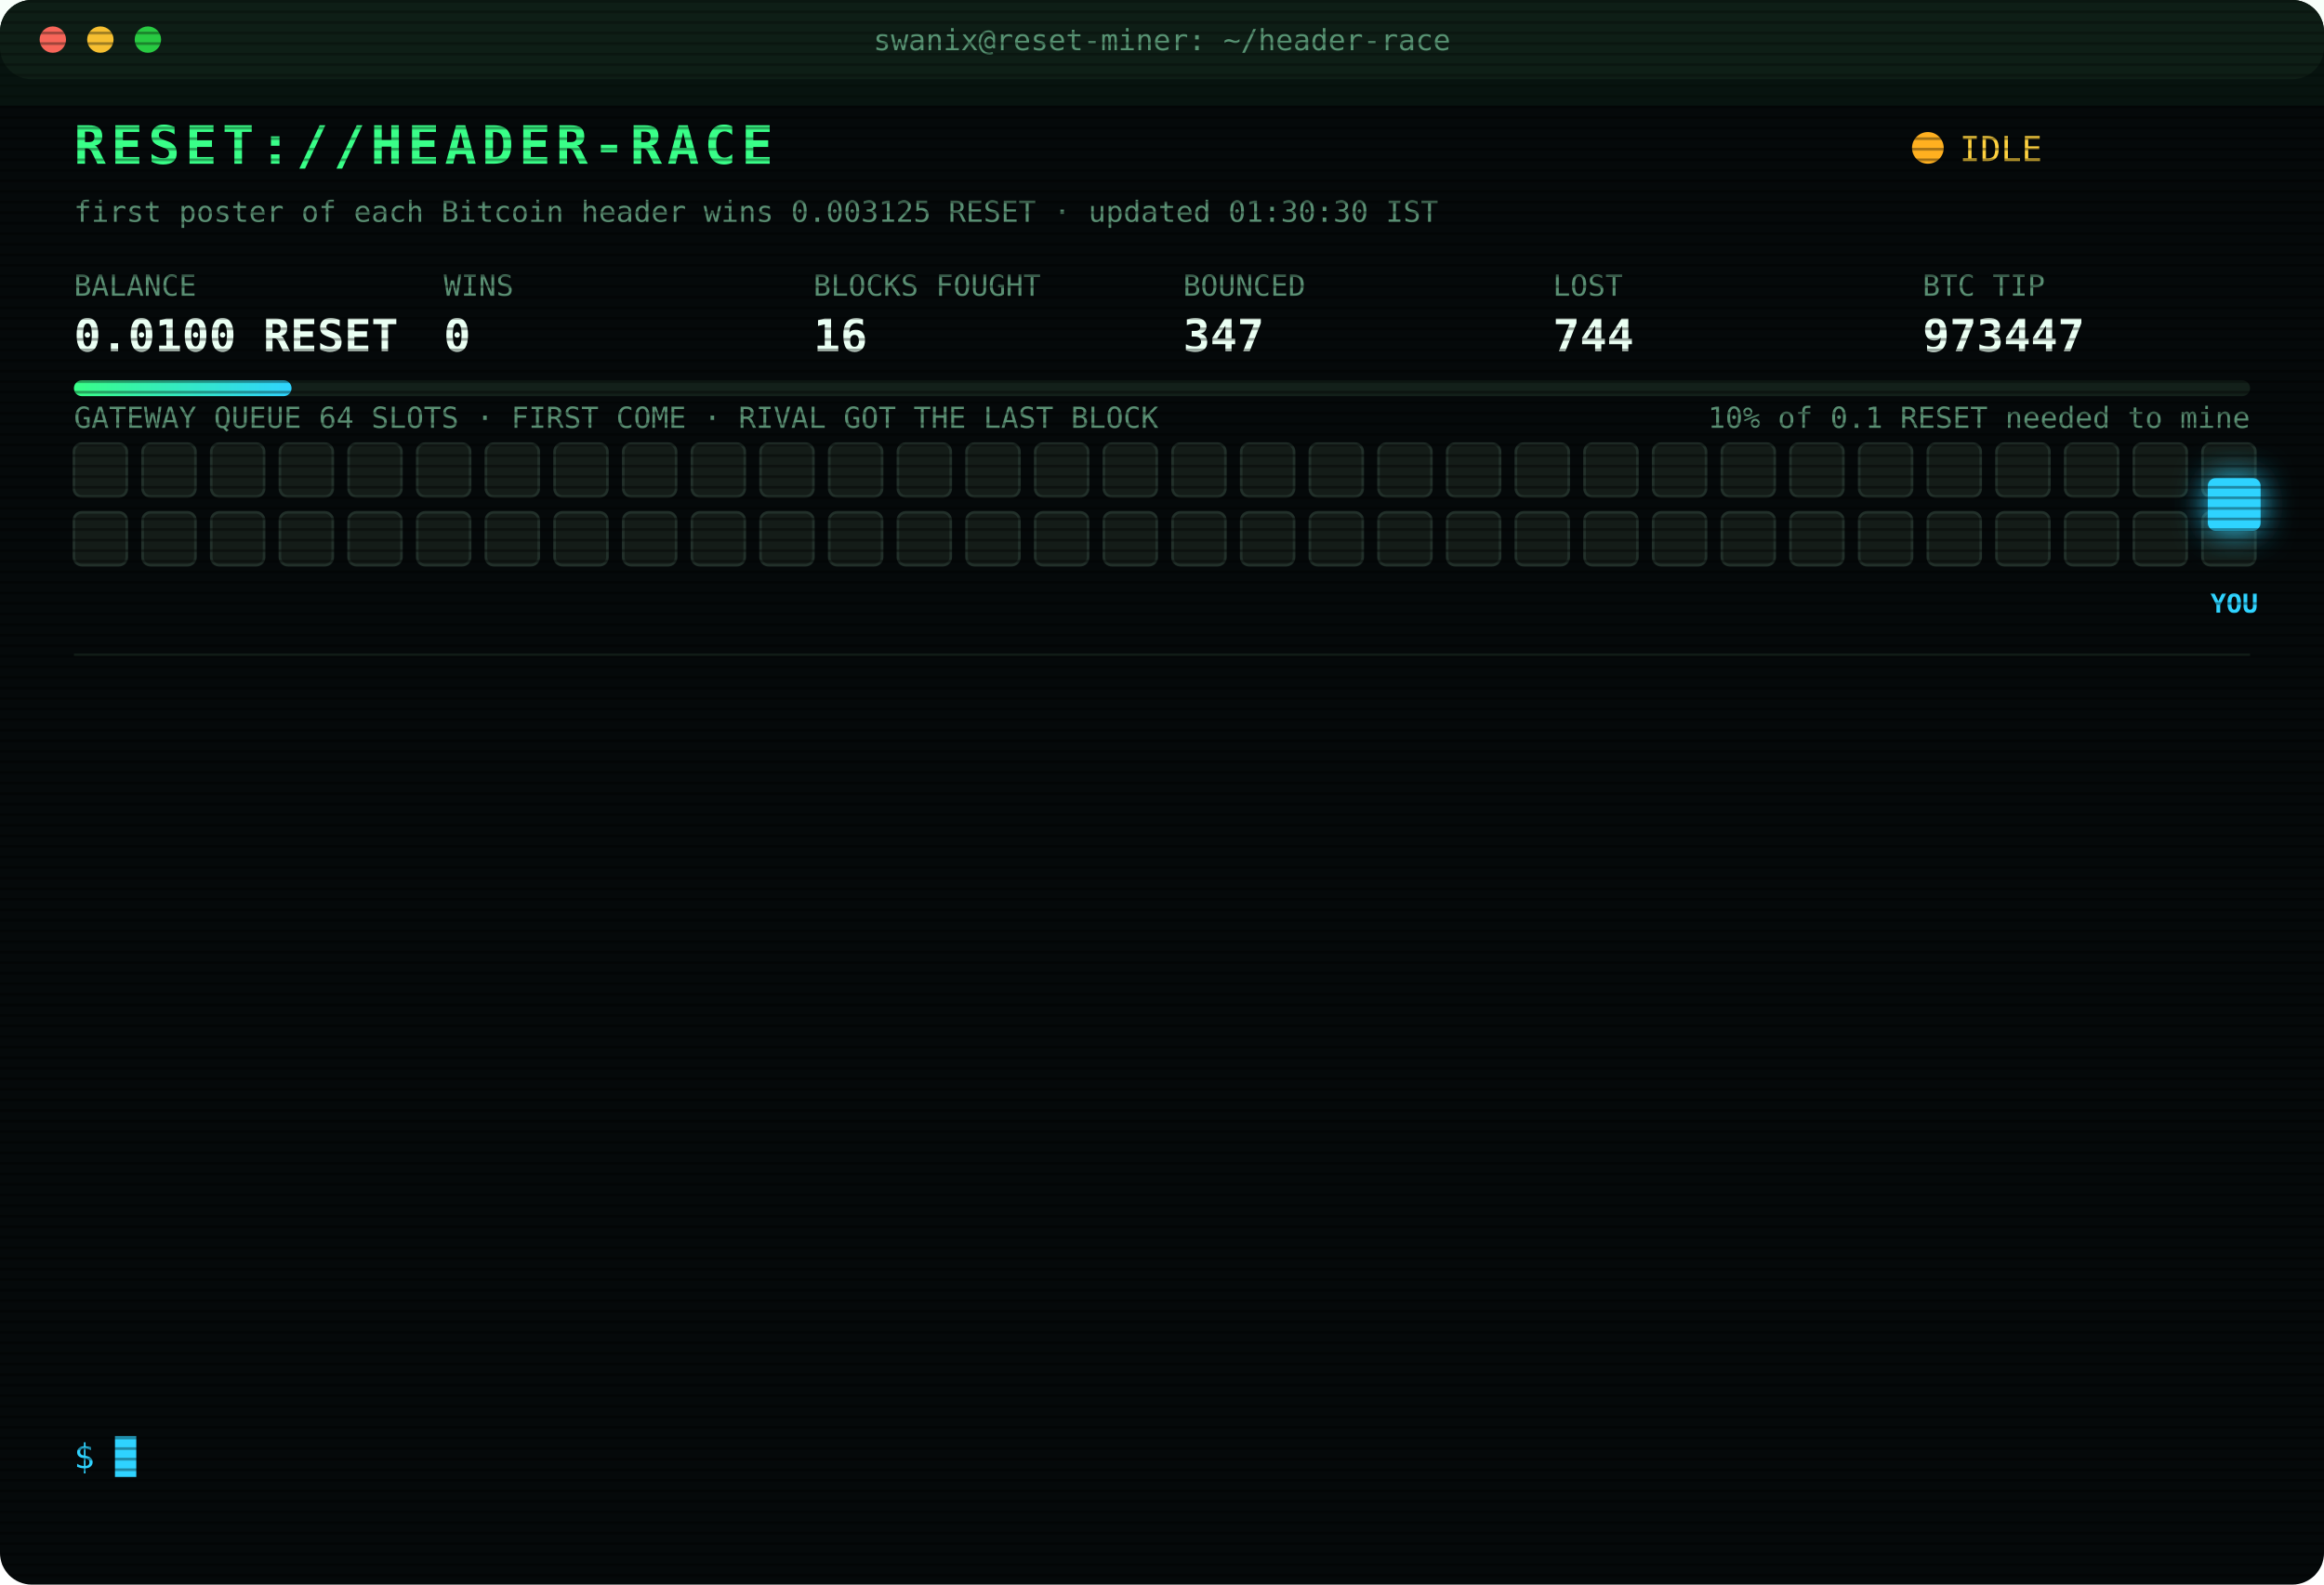
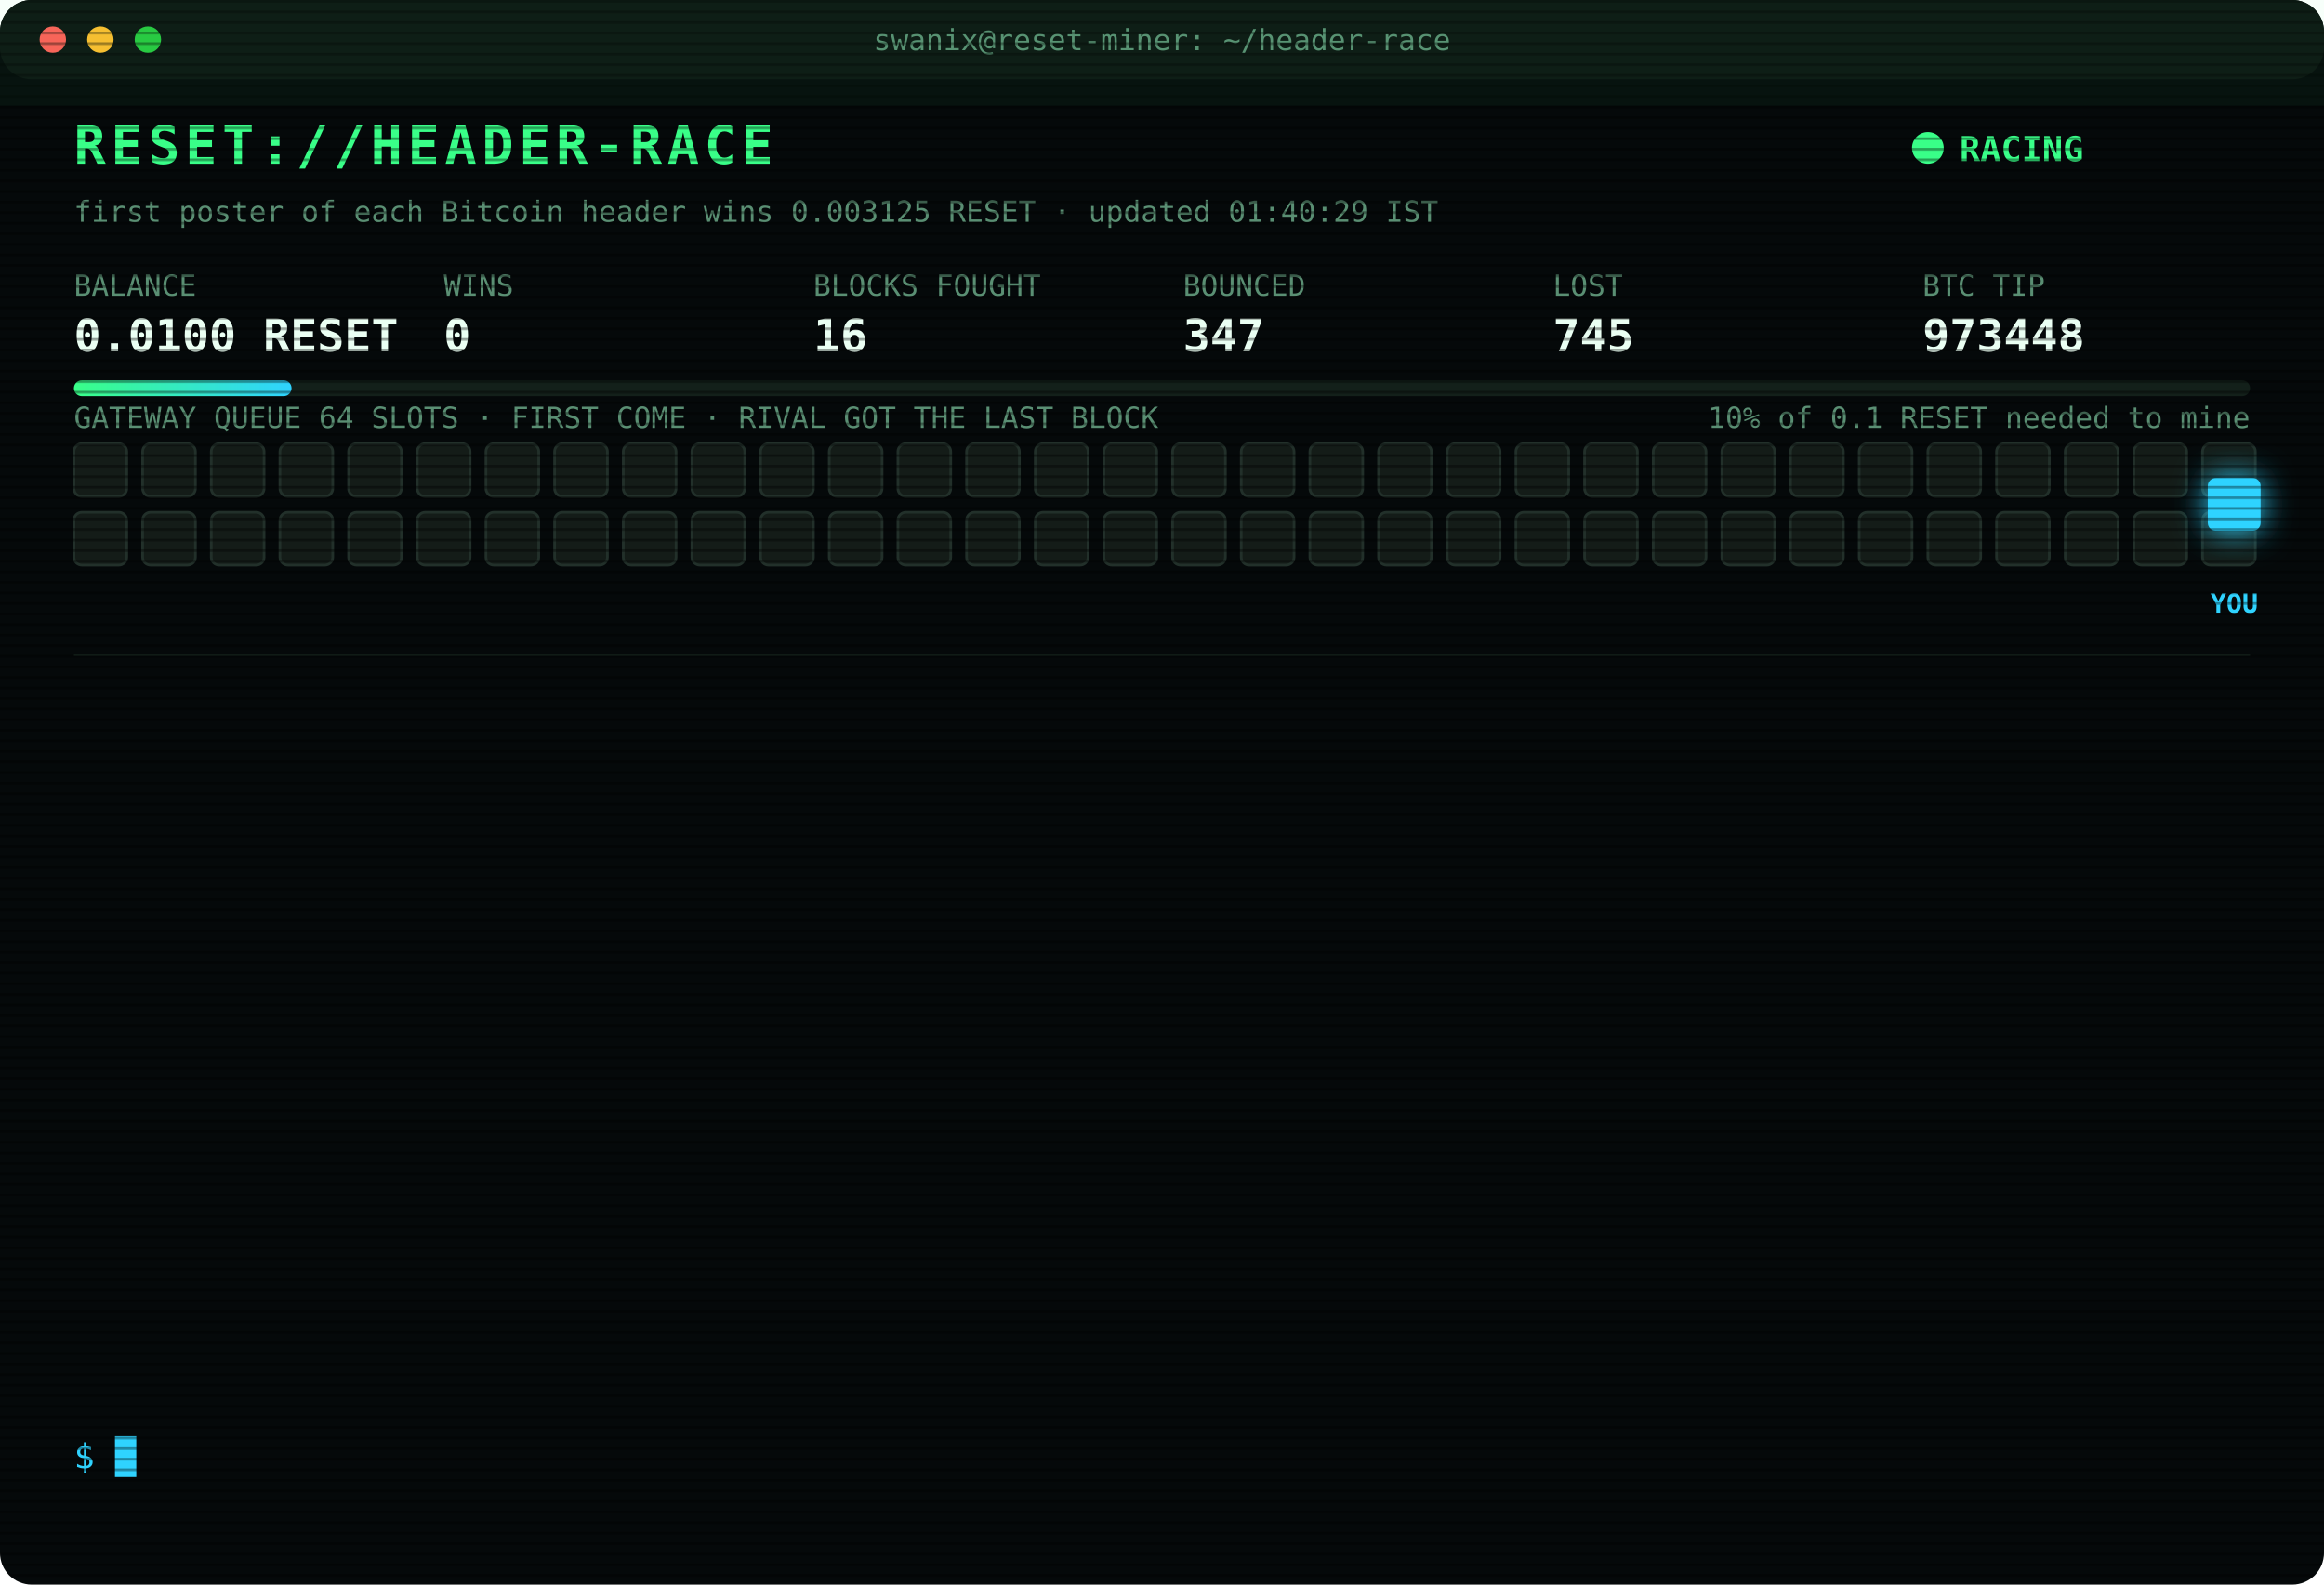
<svg xmlns="http://www.w3.org/2000/svg" width="880" height="600" viewBox="0 0 880 600" font-family="ui-monospace,SFMono-Regular,Menlo,Consolas,monospace">
  <style>
text{font-size:13px;fill:#7CFFB2}
.title{font-size:20px;font-weight:700;fill:#39FF88;letter-spacing:2px;animation:glitch 3s infinite steps(1)}
.sub{fill:#2fd3ff}.k{fill:#5a8f73;font-size:11px}.v{font-size:17px;font-weight:700;fill:#eafff3}
.ts{fill:#3f6b56}.boot{fill:#2fd3ff}.dim{fill:#5a8f73}.bad{fill:#ff4d6d}.warn{fill:#ffd23f}.mag{fill:#ff5cf0}.win{fill:#39FF88;font-weight:700}
.tag{font-size:10px;fill:#2fd3ff;font-weight:700}
.rival{fill:#26332c;stroke:#3c5a49;animation:jam 1.2s infinite alternate}
.idle{fill:#141c18;stroke:#22302a;animation:breathe 4s infinite}
.me{fill:#2fd3ff;filter:drop-shadow(0 0 6px #2fd3ff)}
.hover{animation:nudge 1.1s infinite ease-in-out}.bounce{animation:kick 1.4s infinite}
.ln{opacity:0;animation:in .4s forwards}
.cur{animation:blink 1s infinite steps(1)}
.scan{animation:scan 6s infinite linear}
.led{animation:blink 1.4s infinite}
@keyframes in{from{opacity:0;transform:translateX(-6px)}to{opacity:1;transform:none}}
@keyframes blink{50%{opacity:0}}
@keyframes jam{to{fill:#33463b}}
@keyframes breathe{50%{opacity:.4}}
@keyframes nudge{50%{transform:translateX(-10px)}}
@keyframes kick{0%,100%{transform:none}30%{transform:translateX(-14px)}55%{transform:translateX(10px) translateY(-6px)}}
@keyframes glitch{0%,92%{transform:none}93%{transform:translateX(2px);fill:#ff4d6d}95%{transform:translateX(-2px);fill:#2fd3ff}97%{transform:none}}
@keyframes scan{from{transform:translateY(-40px)}to{transform:translateY(600px)}}
</style>
  <defs>
    <pattern id="sl" width="4" height="4" patternUnits="userSpaceOnUse">
      <rect width="4" height="1" fill="#000" opacity=".35" />
    </pattern>
    <linearGradient id="bar">
      <stop offset="0" stop-color="#39FF88" />
      <stop offset="1" stop-color="#2fd3ff" />
    </linearGradient>
  </defs>
  <rect width="880" height="600" rx="12" fill="#05090a" />
  <rect width="880" height="30" rx="12" fill="#0d1512" />
  <circle cx="20" cy="15" r="5" fill="#ff5f57" />
  <circle cx="38" cy="15" r="5" fill="#febc2e" />
  <circle cx="56" cy="15" r="5" fill="#28c840" />
  <text x="440" y="19" text-anchor="middle" class="k">swanix@reset-miner: ~/header-race</text>
  <text x="28" y="62" class="title">RESET://HEADER-RACE</text>
-   <circle class="led" cx="730" cy="56" r="6" fill="#ffb020" />
-   <text x="742" y="61" class="warn">IDLE</text>
-   <text x="28" y="84" class="k">first poster of each Bitcoin header wins 0.003125 RESET · updated 01:30:30 IST</text>
+   <circle class="led" cx="730" cy="56" r="6" fill="#39FF88" />
+   <text x="742" y="61" class="win">RACING</text>
+   <text x="28" y="84" class="k">first poster of each Bitcoin header wins 0.003125 RESET · updated 01:40:29 IST</text>
  <text x="28" y="112" class="k">BALANCE</text>
  <text x="28" y="133" class="v">0.0100 RESET</text>
  <text x="168" y="112" class="k">WINS</text>
  <text x="168" y="133" class="v">0</text>
  <text x="308" y="112" class="k">BLOCKS FOUGHT</text>
  <text x="308" y="133" class="v">16</text>
  <text x="448" y="112" class="k">BOUNCED</text>
  <text x="448" y="133" class="v">347</text>
  <text x="588" y="112" class="k">LOST</text>
-   <text x="588" y="133" class="v">744</text>
+   <text x="588" y="133" class="v">745</text>
  <text x="728" y="112" class="k">BTC TIP</text>
-   <text x="728" y="133" class="v">973447</text>
+   <text x="728" y="133" class="v">973448</text>
  <rect x="28" y="144" width="824" height="6" rx="3" fill="#13201a" />
  <rect x="28" y="144" width="82.4" height="6" rx="3" fill="url(#bar)" />
  <text x="852" y="162" text-anchor="end" class="k">10% of 0.1 RESET needed to mine</text>
  <text x="28" y="162" class="k">GATEWAY QUEUE 64 SLOTS · FIRST COME · RIVAL GOT THE LAST BLOCK</text>
  <rect class="idle" x="28" y="168" width="20" height="20" rx="3" style="animation-delay:0.00s" />
  <rect class="idle" x="54" y="168" width="20" height="20" rx="3" style="animation-delay:0.05s" />
  <rect class="idle" x="80" y="168" width="20" height="20" rx="3" style="animation-delay:0.10s" />
  <rect class="idle" x="106" y="168" width="20" height="20" rx="3" style="animation-delay:0.15s" />
  <rect class="idle" x="132" y="168" width="20" height="20" rx="3" style="animation-delay:0.20s" />
  <rect class="idle" x="158" y="168" width="20" height="20" rx="3" style="animation-delay:0.25s" />
  <rect class="idle" x="184" y="168" width="20" height="20" rx="3" style="animation-delay:0.30s" />
  <rect class="idle" x="210" y="168" width="20" height="20" rx="3" style="animation-delay:0.35s" />
  <rect class="idle" x="236" y="168" width="20" height="20" rx="3" style="animation-delay:0.40s" />
  <rect class="idle" x="262" y="168" width="20" height="20" rx="3" style="animation-delay:0.45s" />
  <rect class="idle" x="288" y="168" width="20" height="20" rx="3" style="animation-delay:0.50s" />
  <rect class="idle" x="314" y="168" width="20" height="20" rx="3" style="animation-delay:0.55s" />
  <rect class="idle" x="340" y="168" width="20" height="20" rx="3" style="animation-delay:0.60s" />
  <rect class="idle" x="366" y="168" width="20" height="20" rx="3" style="animation-delay:0.65s" />
  <rect class="idle" x="392" y="168" width="20" height="20" rx="3" style="animation-delay:0.70s" />
  <rect class="idle" x="418" y="168" width="20" height="20" rx="3" style="animation-delay:0.75s" />
  <rect class="idle" x="444" y="168" width="20" height="20" rx="3" style="animation-delay:0.80s" />
  <rect class="idle" x="470" y="168" width="20" height="20" rx="3" style="animation-delay:0.85s" />
  <rect class="idle" x="496" y="168" width="20" height="20" rx="3" style="animation-delay:0.90s" />
  <rect class="idle" x="522" y="168" width="20" height="20" rx="3" style="animation-delay:0.95s" />
  <rect class="idle" x="548" y="168" width="20" height="20" rx="3" style="animation-delay:1.00s" />
  <rect class="idle" x="574" y="168" width="20" height="20" rx="3" style="animation-delay:1.05s" />
  <rect class="idle" x="600" y="168" width="20" height="20" rx="3" style="animation-delay:1.10s" />
  <rect class="idle" x="626" y="168" width="20" height="20" rx="3" style="animation-delay:1.15s" />
  <rect class="idle" x="652" y="168" width="20" height="20" rx="3" style="animation-delay:1.20s" />
  <rect class="idle" x="678" y="168" width="20" height="20" rx="3" style="animation-delay:1.25s" />
  <rect class="idle" x="704" y="168" width="20" height="20" rx="3" style="animation-delay:1.30s" />
  <rect class="idle" x="730" y="168" width="20" height="20" rx="3" style="animation-delay:1.35s" />
  <rect class="idle" x="756" y="168" width="20" height="20" rx="3" style="animation-delay:1.40s" />
  <rect class="idle" x="782" y="168" width="20" height="20" rx="3" style="animation-delay:1.45s" />
  <rect class="idle" x="808" y="168" width="20" height="20" rx="3" style="animation-delay:1.50s" />
  <rect class="idle" x="834" y="168" width="20" height="20" rx="3" style="animation-delay:1.55s" />
  <rect class="idle" x="28" y="194" width="20" height="20" rx="3" style="animation-delay:1.60s" />
  <rect class="idle" x="54" y="194" width="20" height="20" rx="3" style="animation-delay:1.65s" />
  <rect class="idle" x="80" y="194" width="20" height="20" rx="3" style="animation-delay:1.70s" />
  <rect class="idle" x="106" y="194" width="20" height="20" rx="3" style="animation-delay:1.75s" />
  <rect class="idle" x="132" y="194" width="20" height="20" rx="3" style="animation-delay:1.80s" />
  <rect class="idle" x="158" y="194" width="20" height="20" rx="3" style="animation-delay:1.85s" />
  <rect class="idle" x="184" y="194" width="20" height="20" rx="3" style="animation-delay:1.90s" />
  <rect class="idle" x="210" y="194" width="20" height="20" rx="3" style="animation-delay:1.95s" />
  <rect class="idle" x="236" y="194" width="20" height="20" rx="3" style="animation-delay:2.00s" />
  <rect class="idle" x="262" y="194" width="20" height="20" rx="3" style="animation-delay:2.05s" />
  <rect class="idle" x="288" y="194" width="20" height="20" rx="3" style="animation-delay:2.10s" />
  <rect class="idle" x="314" y="194" width="20" height="20" rx="3" style="animation-delay:2.15s" />
  <rect class="idle" x="340" y="194" width="20" height="20" rx="3" style="animation-delay:2.20s" />
  <rect class="idle" x="366" y="194" width="20" height="20" rx="3" style="animation-delay:2.25s" />
  <rect class="idle" x="392" y="194" width="20" height="20" rx="3" style="animation-delay:2.30s" />
  <rect class="idle" x="418" y="194" width="20" height="20" rx="3" style="animation-delay:2.35s" />
  <rect class="idle" x="444" y="194" width="20" height="20" rx="3" style="animation-delay:2.40s" />
  <rect class="idle" x="470" y="194" width="20" height="20" rx="3" style="animation-delay:2.45s" />
  <rect class="idle" x="496" y="194" width="20" height="20" rx="3" style="animation-delay:2.50s" />
  <rect class="idle" x="522" y="194" width="20" height="20" rx="3" style="animation-delay:2.55s" />
  <rect class="idle" x="548" y="194" width="20" height="20" rx="3" style="animation-delay:2.60s" />
  <rect class="idle" x="574" y="194" width="20" height="20" rx="3" style="animation-delay:2.65s" />
  <rect class="idle" x="600" y="194" width="20" height="20" rx="3" style="animation-delay:2.70s" />
  <rect class="idle" x="626" y="194" width="20" height="20" rx="3" style="animation-delay:2.75s" />
  <rect class="idle" x="652" y="194" width="20" height="20" rx="3" style="animation-delay:2.80s" />
  <rect class="idle" x="678" y="194" width="20" height="20" rx="3" style="animation-delay:2.85s" />
  <rect class="idle" x="704" y="194" width="20" height="20" rx="3" style="animation-delay:2.90s" />
  <rect class="idle" x="730" y="194" width="20" height="20" rx="3" style="animation-delay:2.95s" />
  <rect class="idle" x="756" y="194" width="20" height="20" rx="3" style="animation-delay:3.00s" />
  <rect class="idle" x="782" y="194" width="20" height="20" rx="3" style="animation-delay:3.05s" />
  <rect class="idle" x="808" y="194" width="20" height="20" rx="3" style="animation-delay:3.10s" />
  <rect class="idle" x="834" y="194" width="20" height="20" rx="3" style="animation-delay:3.15s" />
  <g class="hover">
    <rect class="me" x="836" y="181" width="20" height="20" rx="3" />
    <text class="tag" x="846" y="232" text-anchor="middle">YOU</text>
  </g>
  <line x1="28" x2="852" y1="248" y2="248" stroke="#13201a" />
  <g class="ln" style="animation-delay:0.40s">
-     <text x="28" y="270" class="ts">23:57:29</text>
-     <text x="104" y="270" class="bad">[LOST] #973442 taken by a rival miner</text>
+     <text x="28" y="270" class="ts">00:32:44</text>
+     <text x="104" y="270" class="bad">[GATEWAY DOWN] no response · 992ms</text>
  </g>
  <g class="ln" style="animation-delay:0.65s">
-     <text x="28" y="292" class="ts">00:32:44</text>
-     <text x="104" y="292" class="bad">[GATEWAY DOWN] no response · 992ms</text>
+     <text x="28" y="292" class="ts">00:32:45</text>
+     <text x="104" y="292" class="bad">[GATEWAY DOWN] no response · 747ms</text>
  </g>
  <g class="ln" style="animation-delay:0.90s">
-     <text x="28" y="314" class="ts">00:32:45</text>
-     <text x="104" y="314" class="bad">[GATEWAY DOWN] no response · 747ms</text>
+     <text x="28" y="314" class="ts">00:32:46</text>
+     <text x="104" y="314" class="bad">[GATEWAY DOWN] no response · 543ms</text>
  </g>
  <g class="ln" style="animation-delay:1.15s">
-     <text x="28" y="336" class="ts">00:32:46</text>
-     <text x="104" y="336" class="bad">[GATEWAY DOWN] no response · 543ms</text>
+     <text x="28" y="336" class="ts">00:32:47</text>
+     <text x="104" y="336" class="bad">[GATEWAY DOWN] no response · 591ms</text>
  </g>
  <g class="ln" style="animation-delay:1.40s">
-     <text x="28" y="358" class="ts">00:32:47</text>
-     <text x="104" y="358" class="bad">[GATEWAY DOWN] no response · 591ms</text>
+     <text x="28" y="358" class="ts">00:32:48</text>
+     <text x="104" y="358" class="bad">[GATEWAY DOWN] no response · 763ms</text>
  </g>
  <g class="ln" style="animation-delay:1.65s">
-     <text x="28" y="380" class="ts">00:32:48</text>
-     <text x="104" y="380" class="bad">[GATEWAY DOWN] no response · 763ms</text>
+     <text x="28" y="380" class="ts">00:32:52</text>
+     <text x="104" y="380" class="bad">[LOST] #973443 taken by a rival miner</text>
  </g>
  <g class="ln" style="animation-delay:1.90s">
-     <text x="28" y="402" class="ts">00:32:52</text>
-     <text x="104" y="402" class="bad">[LOST] #973443 taken by a rival miner</text>
+     <text x="28" y="402" class="ts">00:36:42</text>
+     <text x="104" y="402" class="bad">[LOST] #973444 taken by a rival miner</text>
  </g>
  <g class="ln" style="animation-delay:2.15s">
-     <text x="28" y="424" class="ts">00:36:42</text>
-     <text x="104" y="424" class="bad">[LOST] #973444 taken by a rival miner</text>
+     <text x="28" y="424" class="ts">00:45:04</text>
+     <text x="104" y="424" class="bad">[LOST] #973445 taken by a rival miner</text>
  </g>
  <g class="ln" style="animation-delay:2.40s">
-     <text x="28" y="446" class="ts">00:45:04</text>
-     <text x="104" y="446" class="bad">[LOST] #973445 taken by a rival miner</text>
+     <text x="28" y="446" class="ts">00:53:52</text>
+     <text x="104" y="446" class="bad">[LOST] #973446 taken by a rival miner</text>
  </g>
  <g class="ln" style="animation-delay:2.65s">
-     <text x="28" y="468" class="ts">00:53:52</text>
-     <text x="104" y="468" class="bad">[LOST] #973446 taken by a rival miner</text>
+     <text x="28" y="468" class="ts">00:58:30</text>
+     <text x="104" y="468" class="bad">[GATEWAY DOWN] no response · 559ms</text>
  </g>
  <g class="ln" style="animation-delay:2.90s">
-     <text x="28" y="490" class="ts">00:58:30</text>
-     <text x="104" y="490" class="bad">[GATEWAY DOWN] no response · 559ms</text>
+     <text x="28" y="490" class="ts">00:58:31</text>
+     <text x="104" y="490" class="bad">[GATEWAY DOWN] no response · 759ms</text>
  </g>
  <g class="ln" style="animation-delay:3.15s">
-     <text x="28" y="512" class="ts">00:58:31</text>
-     <text x="104" y="512" class="bad">[GATEWAY DOWN] no response · 759ms</text>
+     <text x="28" y="512" class="ts">00:58:35</text>
+     <text x="104" y="512" class="bad">[LOST] #973447 taken by a rival miner</text>
  </g>
  <g class="ln" style="animation-delay:3.40s">
-     <text x="28" y="534" class="ts">00:58:35</text>
-     <text x="104" y="534" class="bad">[LOST] #973447 taken by a rival miner</text>
+     <text x="28" y="534" class="ts">01:40:29</text>
+     <text x="104" y="534" class="bad">[LOST] #973448 taken by a rival miner</text>
  </g>
  <text x="28" y="556" class="sub">$ <tspan class="cur">█</tspan>
  </text>
  <rect width="880" height="600" rx="12" fill="url(#sl)" pointer-events="none" />
  <rect class="scan" width="880" height="40" fill="#39FF88" opacity=".04" />
</svg>
